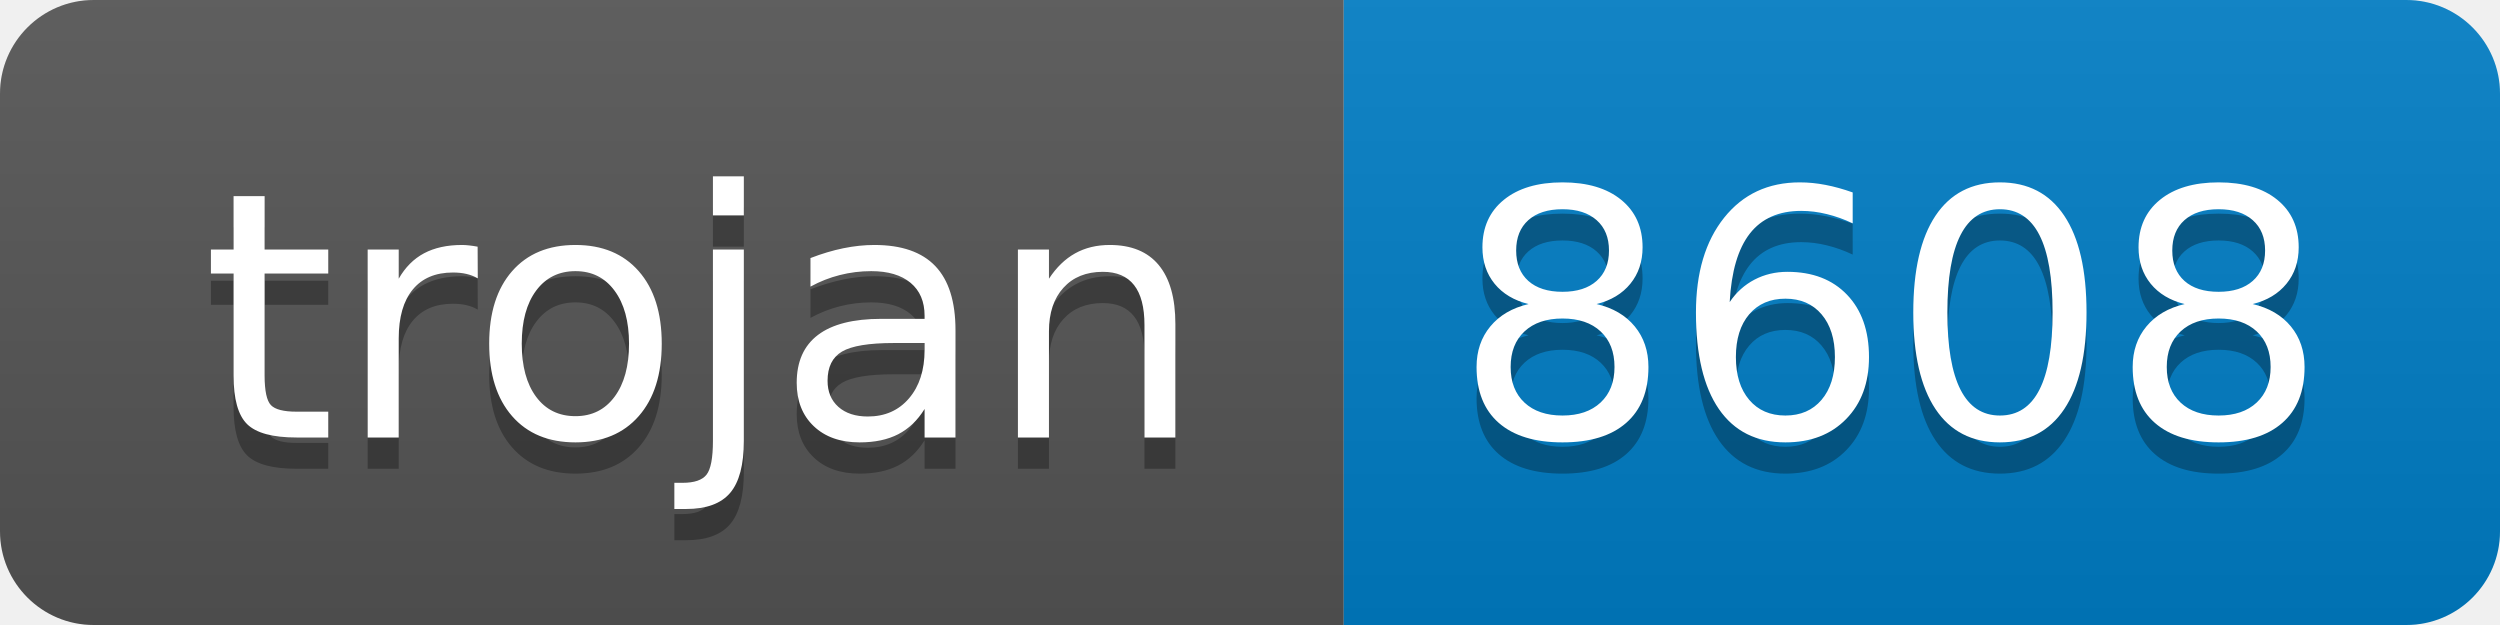
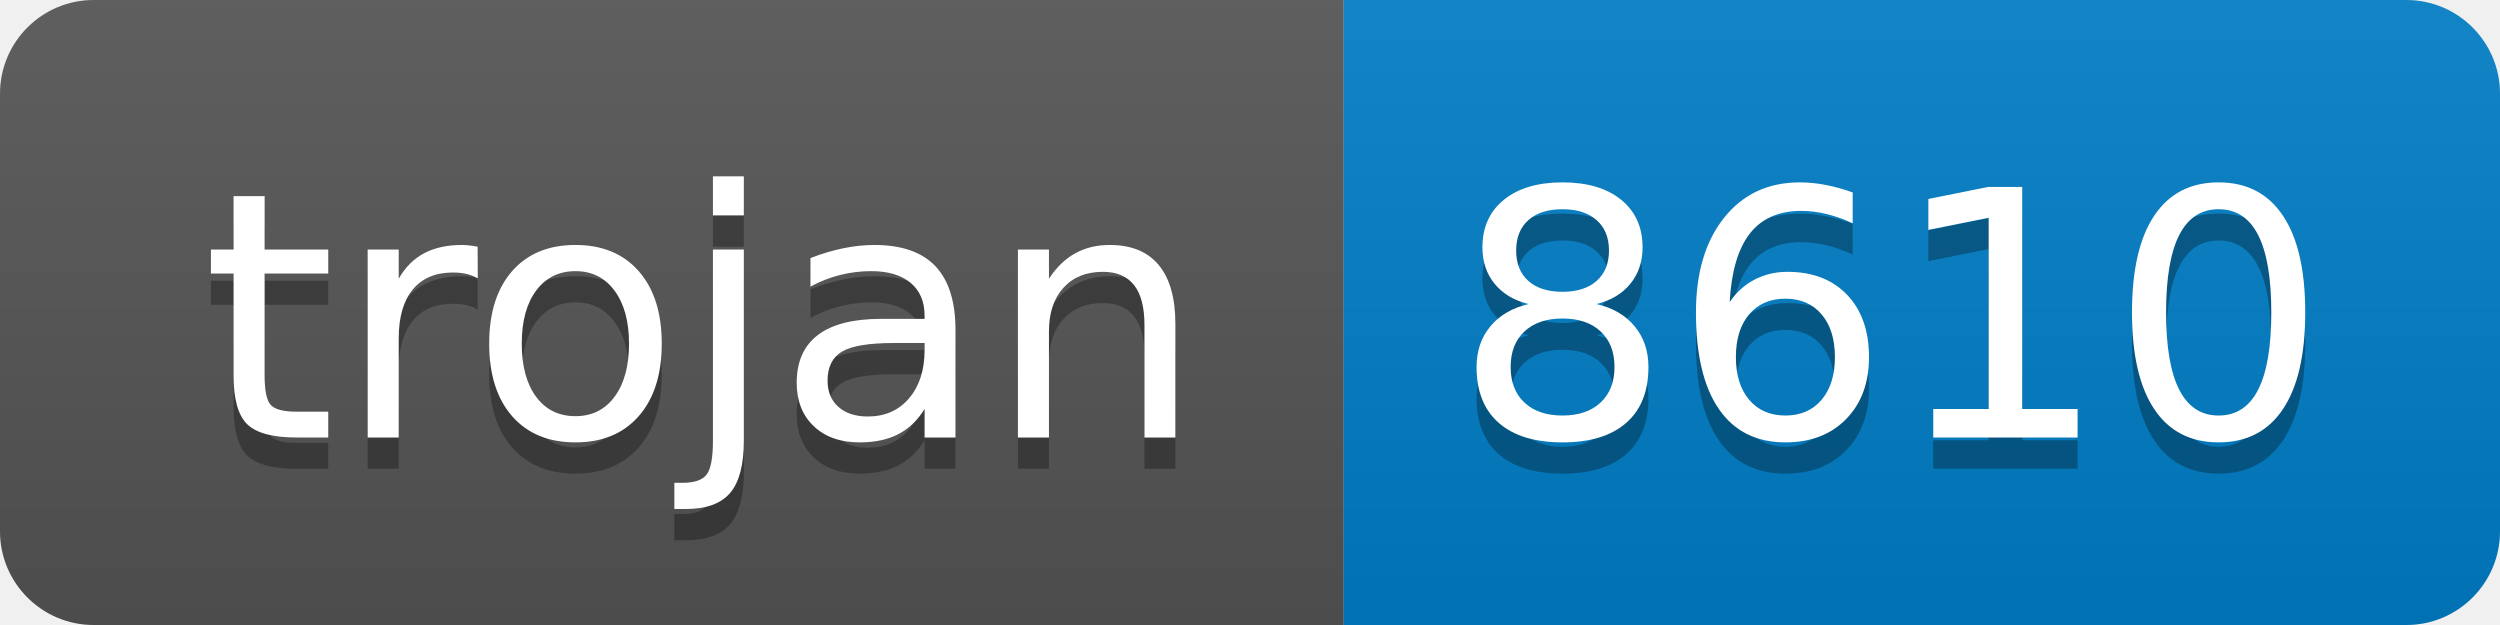
- <svg xmlns="http://www.w3.org/2000/svg" width="80" height="20" role="img" aria-label="trojan: 8608">
+ <svg xmlns="http://www.w3.org/2000/svg" width="80" height="20" role="img" aria-label="trojan: 8610">
  <linearGradient id="s" x2="0" y2="100%">
    <stop offset="0" stop-color="#bbb" stop-opacity=".1" />
    <stop offset="1" stop-opacity=".1" />
  </linearGradient>
  <clipPath id="r">
    <rect width="80" height="20" rx="3" fill="#fff" />
  </clipPath>
  <g clip-path="url(#r)">
    <rect width="43" height="20" fill="#555" />
    <rect x="43" width="37" height="20" fill="#007ec6" />
    <rect width="80" height="20" fill="url(#s)" />
  </g>
  <g fill="#fff" text-anchor="middle" font-family="Verdana,Geneva,DejaVu Sans,sans-serif" text-rendering="geometricPrecision" font-size="110">
    <text aria-hidden="true" x="225" y="150" fill="#010101" fill-opacity=".3" transform="scale(.1)" textLength="330">trojan</text>
    <text x="225" y="140" transform="scale(.1)" fill="#fff" textLength="330">trojan</text>
-     <text aria-hidden="true" x="605" y="150" fill="#010101" fill-opacity=".3" transform="scale(.1)" textLength="270">8608</text>
-     <text x="605" y="140" transform="scale(.1)" fill="#fff" textLength="270">8608</text>
+     <text aria-hidden="true" x="605" y="150" fill="#010101" fill-opacity=".3" transform="scale(.1)" textLength="270">8610</text>
+     <text x="605" y="140" transform="scale(.1)" fill="#fff" textLength="270">8610</text>
  </g>
</svg>
